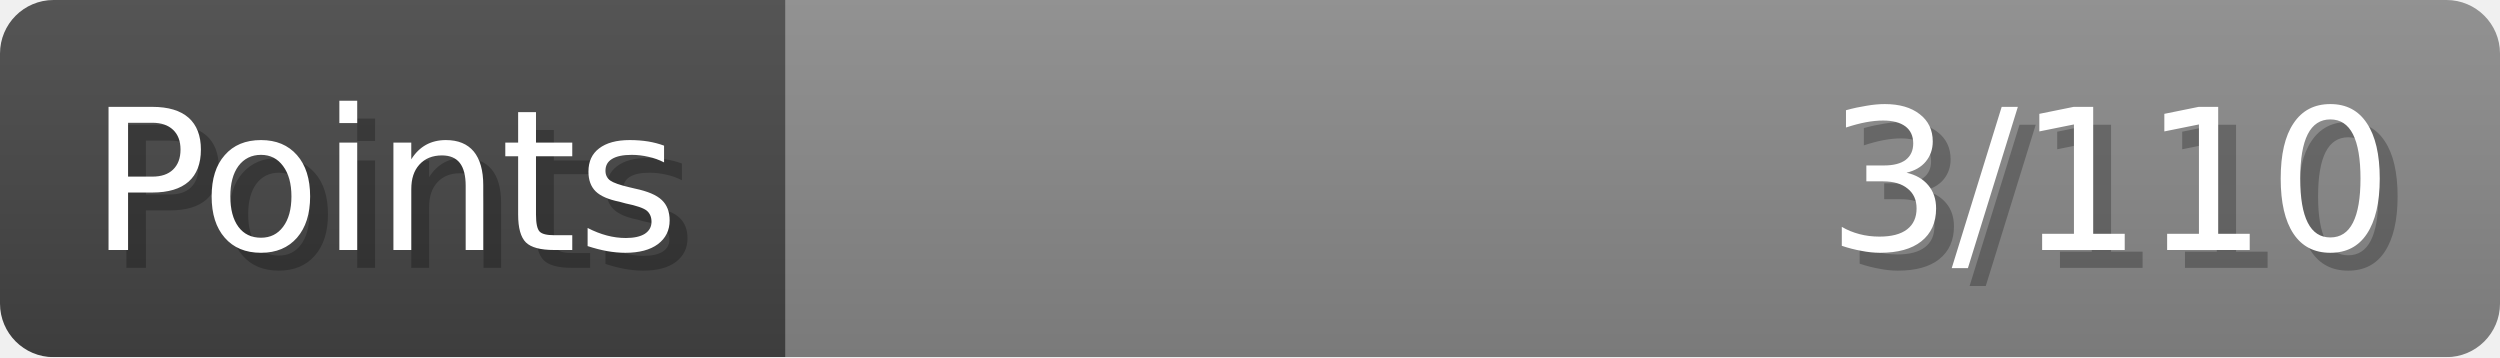
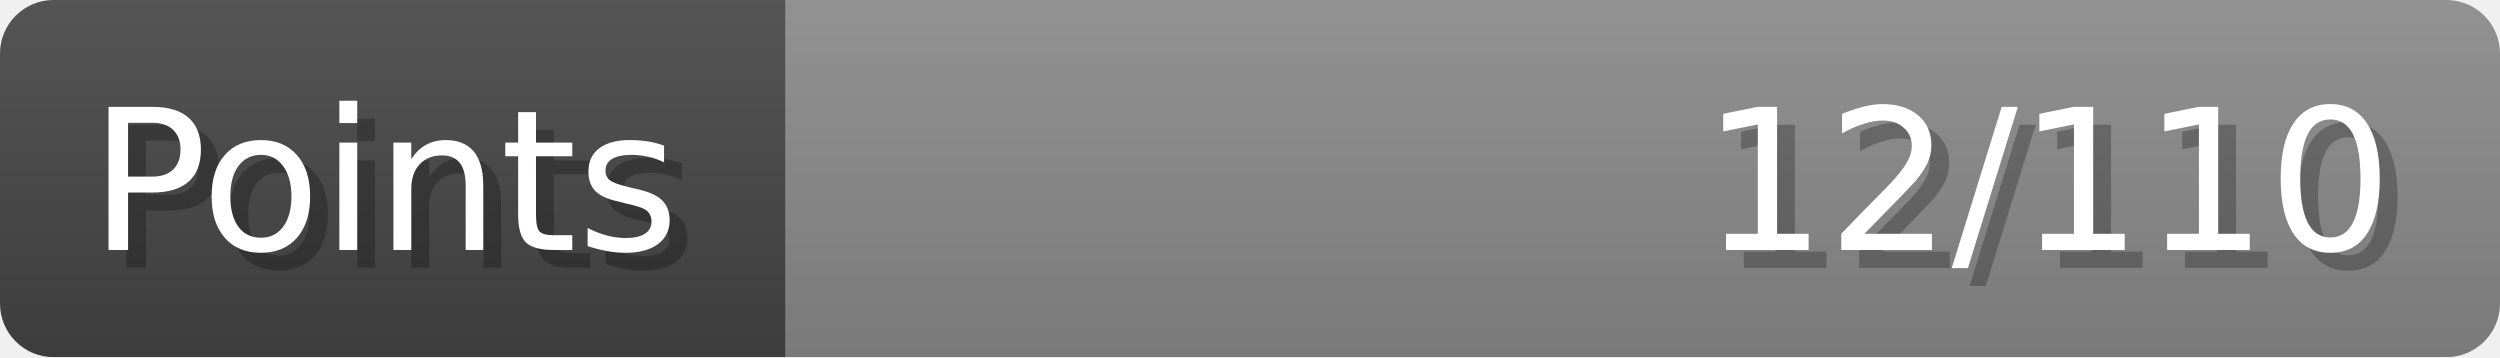
- <svg xmlns="http://www.w3.org/2000/svg" width="140px" height="20px" role="img" aria-label="Points: 3/110">
+ <svg xmlns="http://www.w3.org/2000/svg" width="140px" height="20px" role="img" aria-label="Points: 12/110">
  <linearGradient id="a" x2="0" y2="100%">
    <stop offset="0" stop-opacity=".1" stop-color="#EEE" />
    <stop offset="1" stop-opacity=".1" />
  </linearGradient>
  <mask id="m">
    <rect width="100%" height="100%" rx="3" fill="#FFF" />
  </mask>
  <g mask="url(#m)">
    <rect x="0" y="0" width="44" height="20" fill="#444" />
    <svg x="44" y="0" width="96" height="20">
      <rect width="100%" height="100%" fill="#888888" />
      <rect width="0%" height="100%" fill="#33CC11" transform="">
-         <animate attributeName="width" begin="0.5s" dur="600ms" from="0%" to="2%" repeatCount="1" fill="freeze" calcMode="spline" keyTimes="0; 1" keySplines="0.3, 0.61, 0.355, 1" />
+         <animate attributeName="width" begin="0.5s" dur="600ms" from="0%" to="10%" repeatCount="1" fill="freeze" calcMode="spline" keyTimes="0; 1" keySplines="0.3, 0.61, 0.355, 1" />
      </rect>
    </svg>
    <rect width="140" height="20" fill="url(#a)" />
  </g>
  <g aria-hidden="true" font-size="11" font-family="Verdana, DejaVu Sans, sans-serif" fill="#FFFFFF">
    <text x="6" y="15" fill="#000" opacity="0.25">Points</text>
    <text x="5" y="14">Points</text>
-     <text x="135" y="15" fill="#000" opacity="0.25" text-anchor="end">3/110</text>
-     <text x="134" y="14" text-anchor="end">3/110</text>
+     <text x="135" y="15" fill="#000" opacity="0.25" text-anchor="end">12/110</text>
+     <text x="134" y="14" text-anchor="end">12/110</text>
  </g>
</svg>
